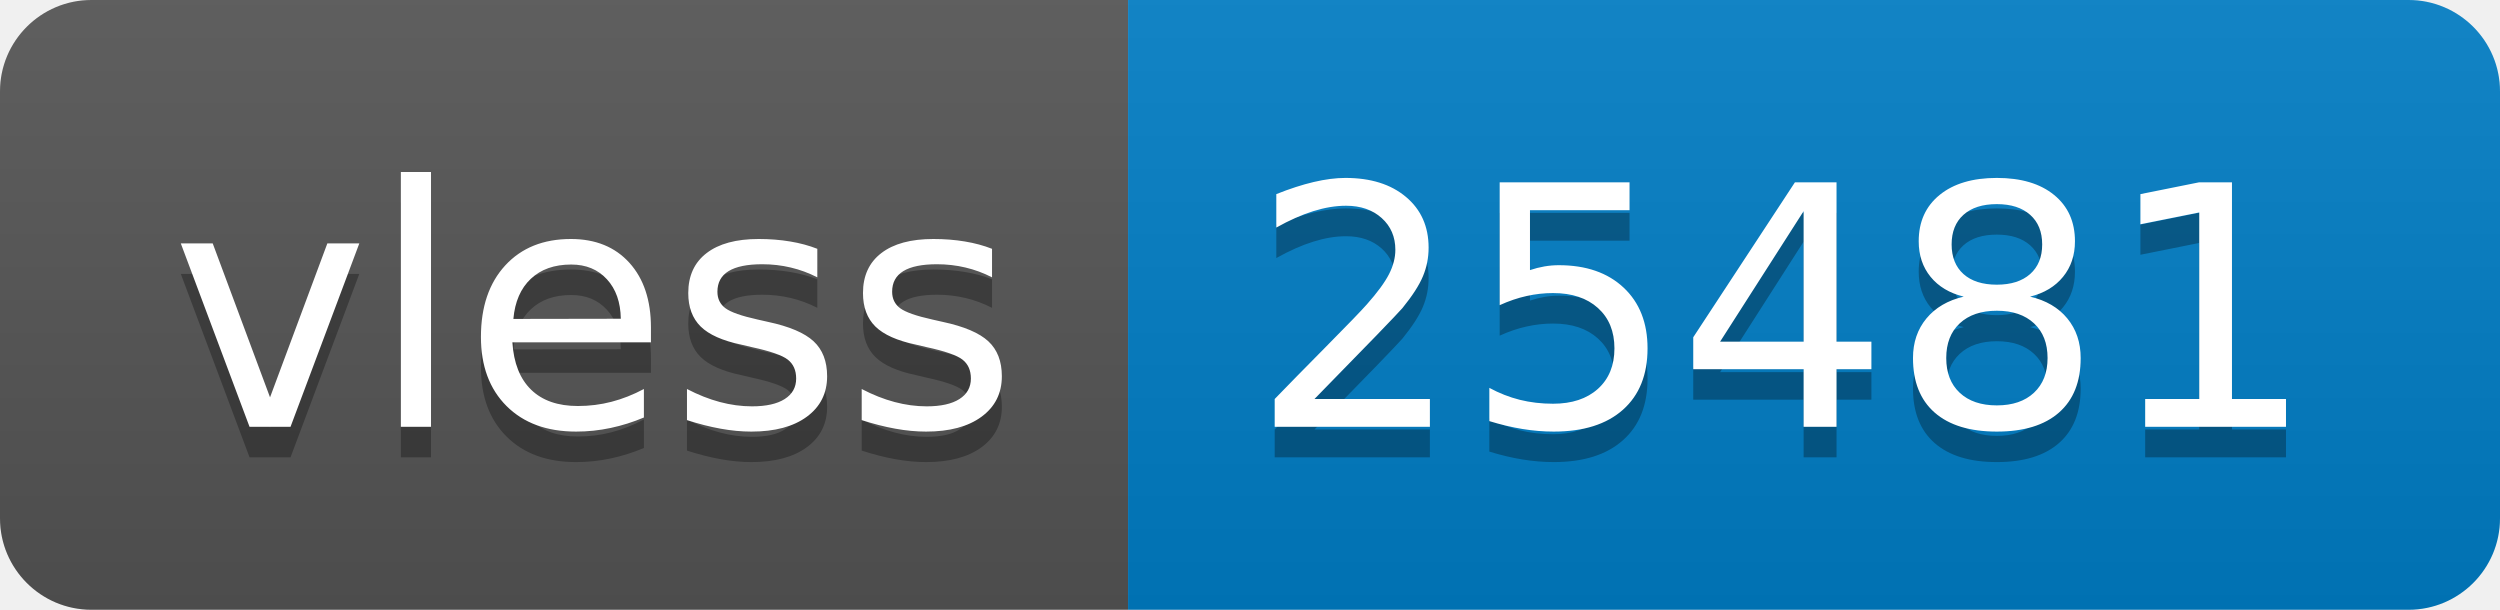
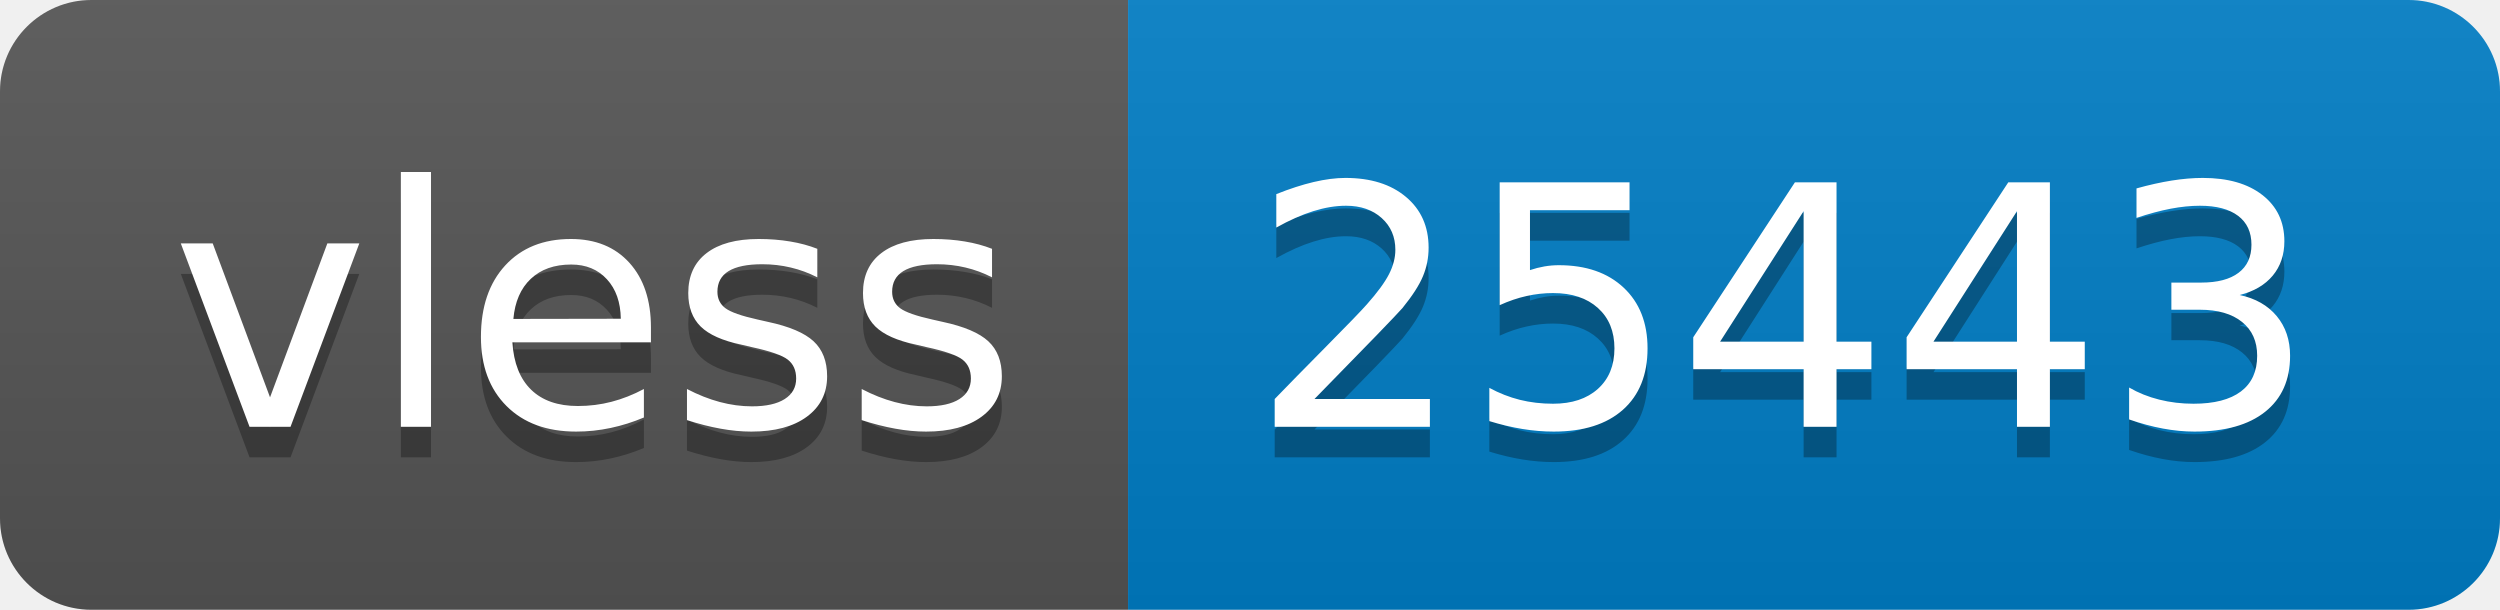
- <svg xmlns="http://www.w3.org/2000/svg" width="82" height="20" role="img" aria-label="vless: 25481">
+ <svg xmlns="http://www.w3.org/2000/svg" width="82" height="20" role="img" aria-label="vless: 25443">
  <linearGradient id="s" x2="0" y2="100%">
    <stop offset="0" stop-color="#bbb" stop-opacity=".1" />
    <stop offset="1" stop-opacity=".1" />
  </linearGradient>
  <clipPath id="r">
    <rect width="82" height="20" rx="3" fill="#fff" />
  </clipPath>
  <g clip-path="url(#r)">
    <rect width="37" height="20" fill="#555" />
    <rect x="37" width="45" height="20" fill="#007ec6" />
    <rect width="82" height="20" fill="url(#s)" />
  </g>
  <g fill="#fff" text-anchor="middle" font-family="Verdana,Geneva,DejaVu Sans,sans-serif" text-rendering="geometricPrecision" font-size="110">
    <text aria-hidden="true" x="195" y="150" fill="#010101" fill-opacity=".3" transform="scale(.1)" textLength="270">vless</text>
    <text x="195" y="140" transform="scale(.1)" fill="#fff" textLength="270">vless</text>
-     <text aria-hidden="true" x="585" y="150" fill="#010101" fill-opacity=".3" transform="scale(.1)" textLength="350">25481</text>
-     <text x="585" y="140" transform="scale(.1)" fill="#fff" textLength="350">25481</text>
+     <text aria-hidden="true" x="585" y="150" fill="#010101" fill-opacity=".3" transform="scale(.1)" textLength="350">25443</text>
+     <text x="585" y="140" transform="scale(.1)" fill="#fff" textLength="350">25443</text>
  </g>
</svg>
